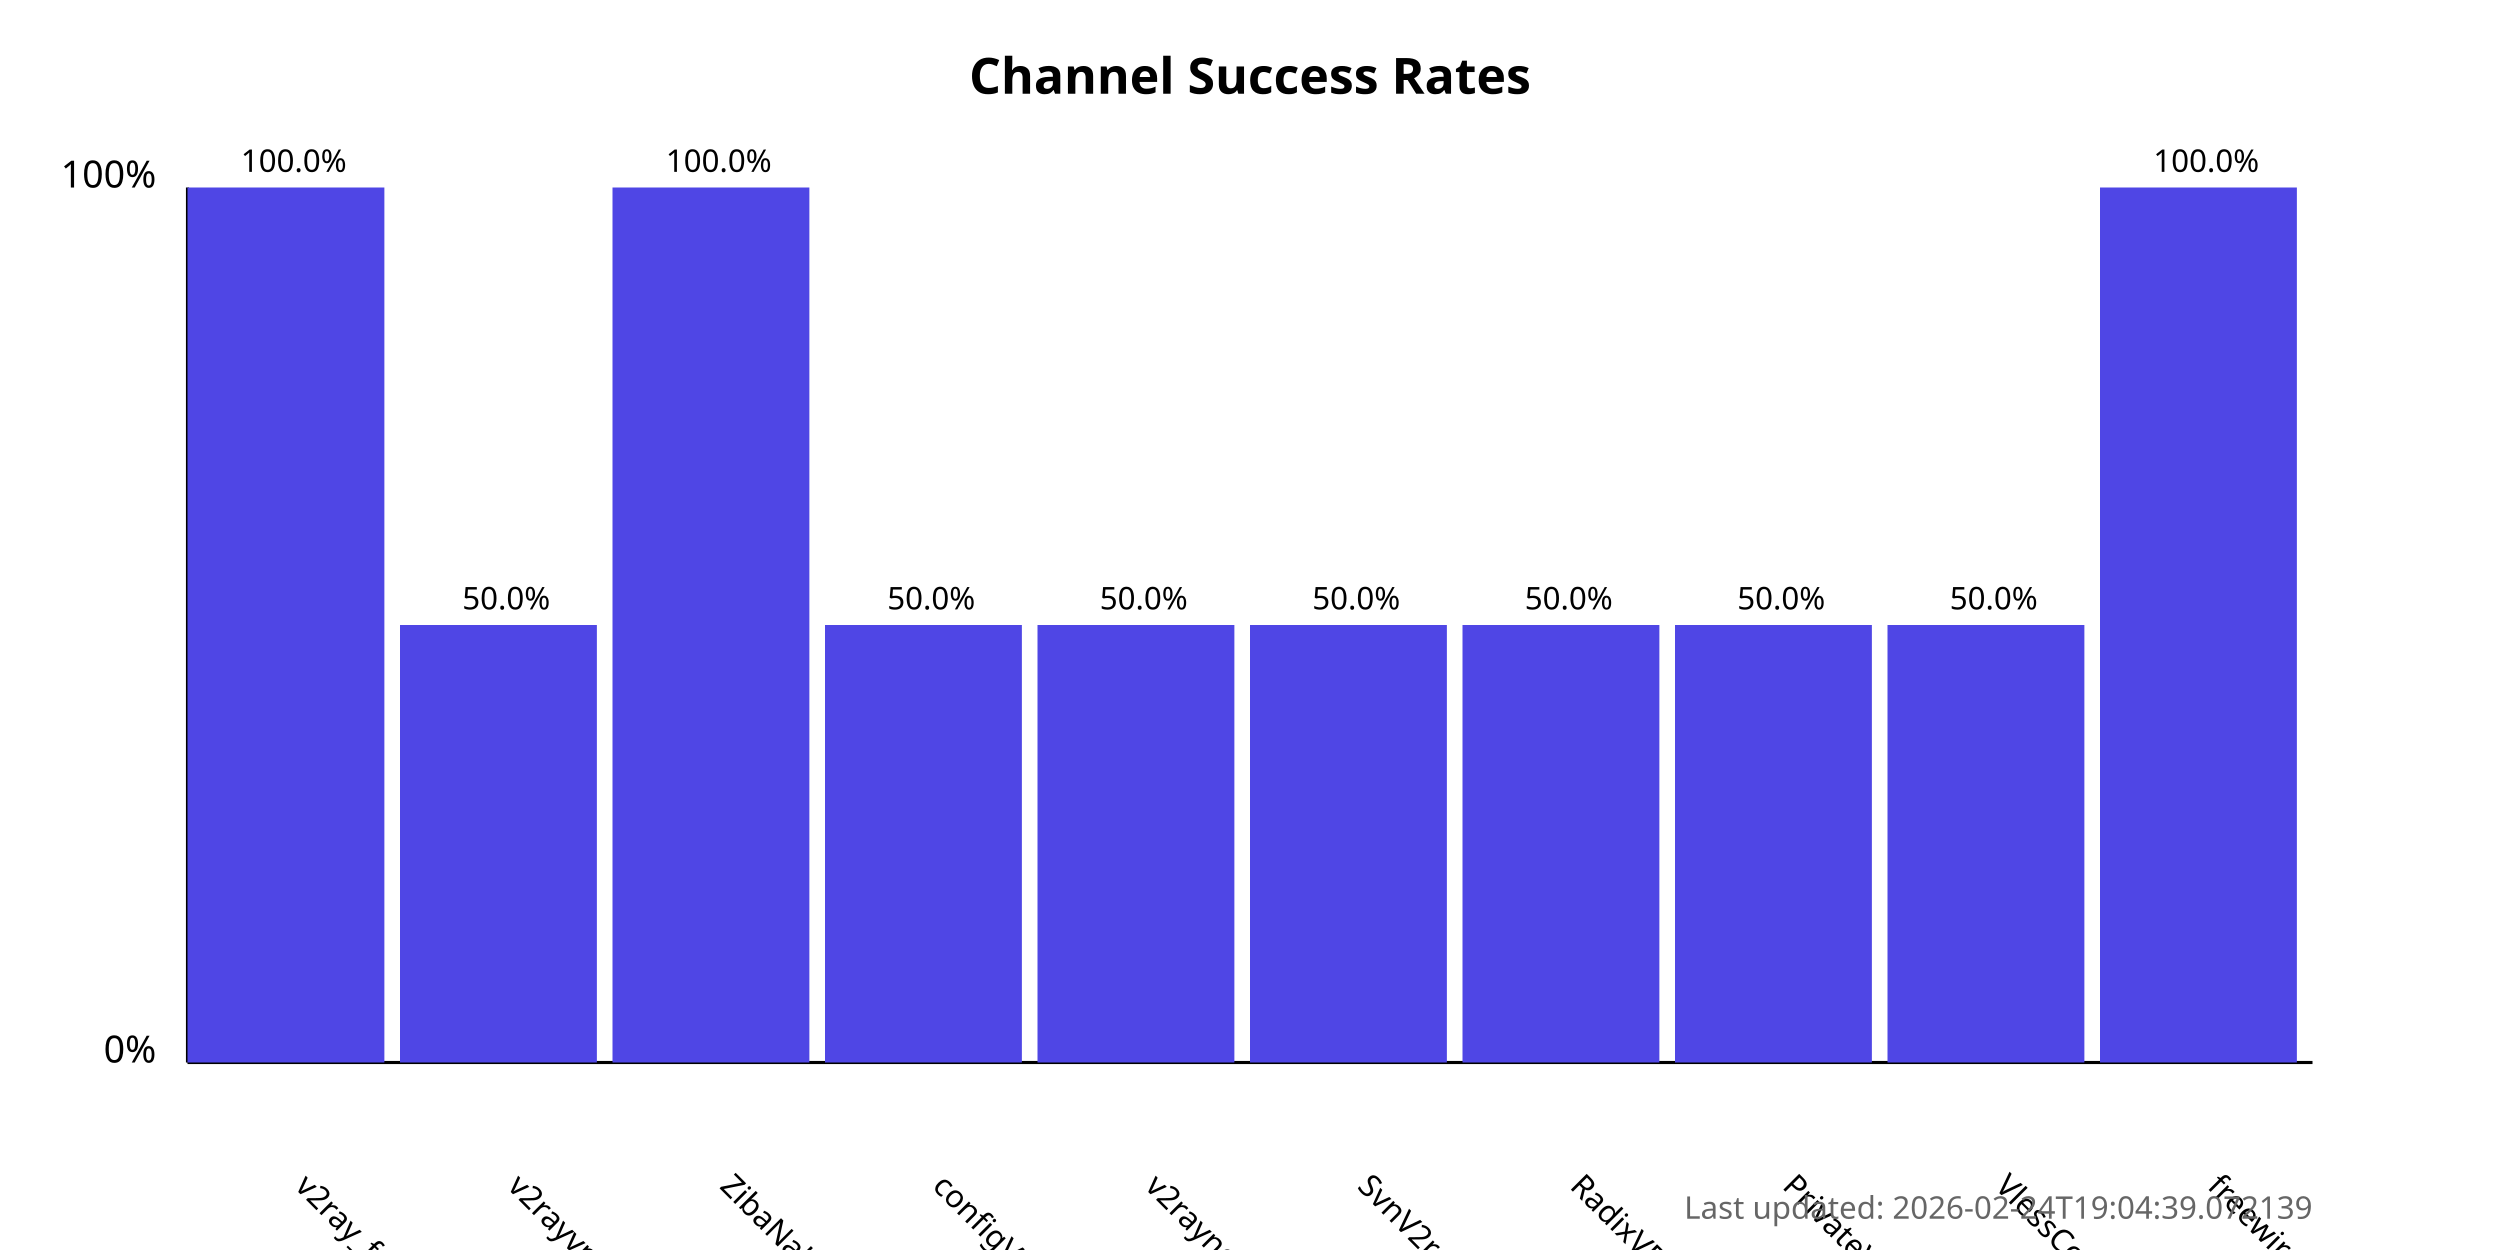
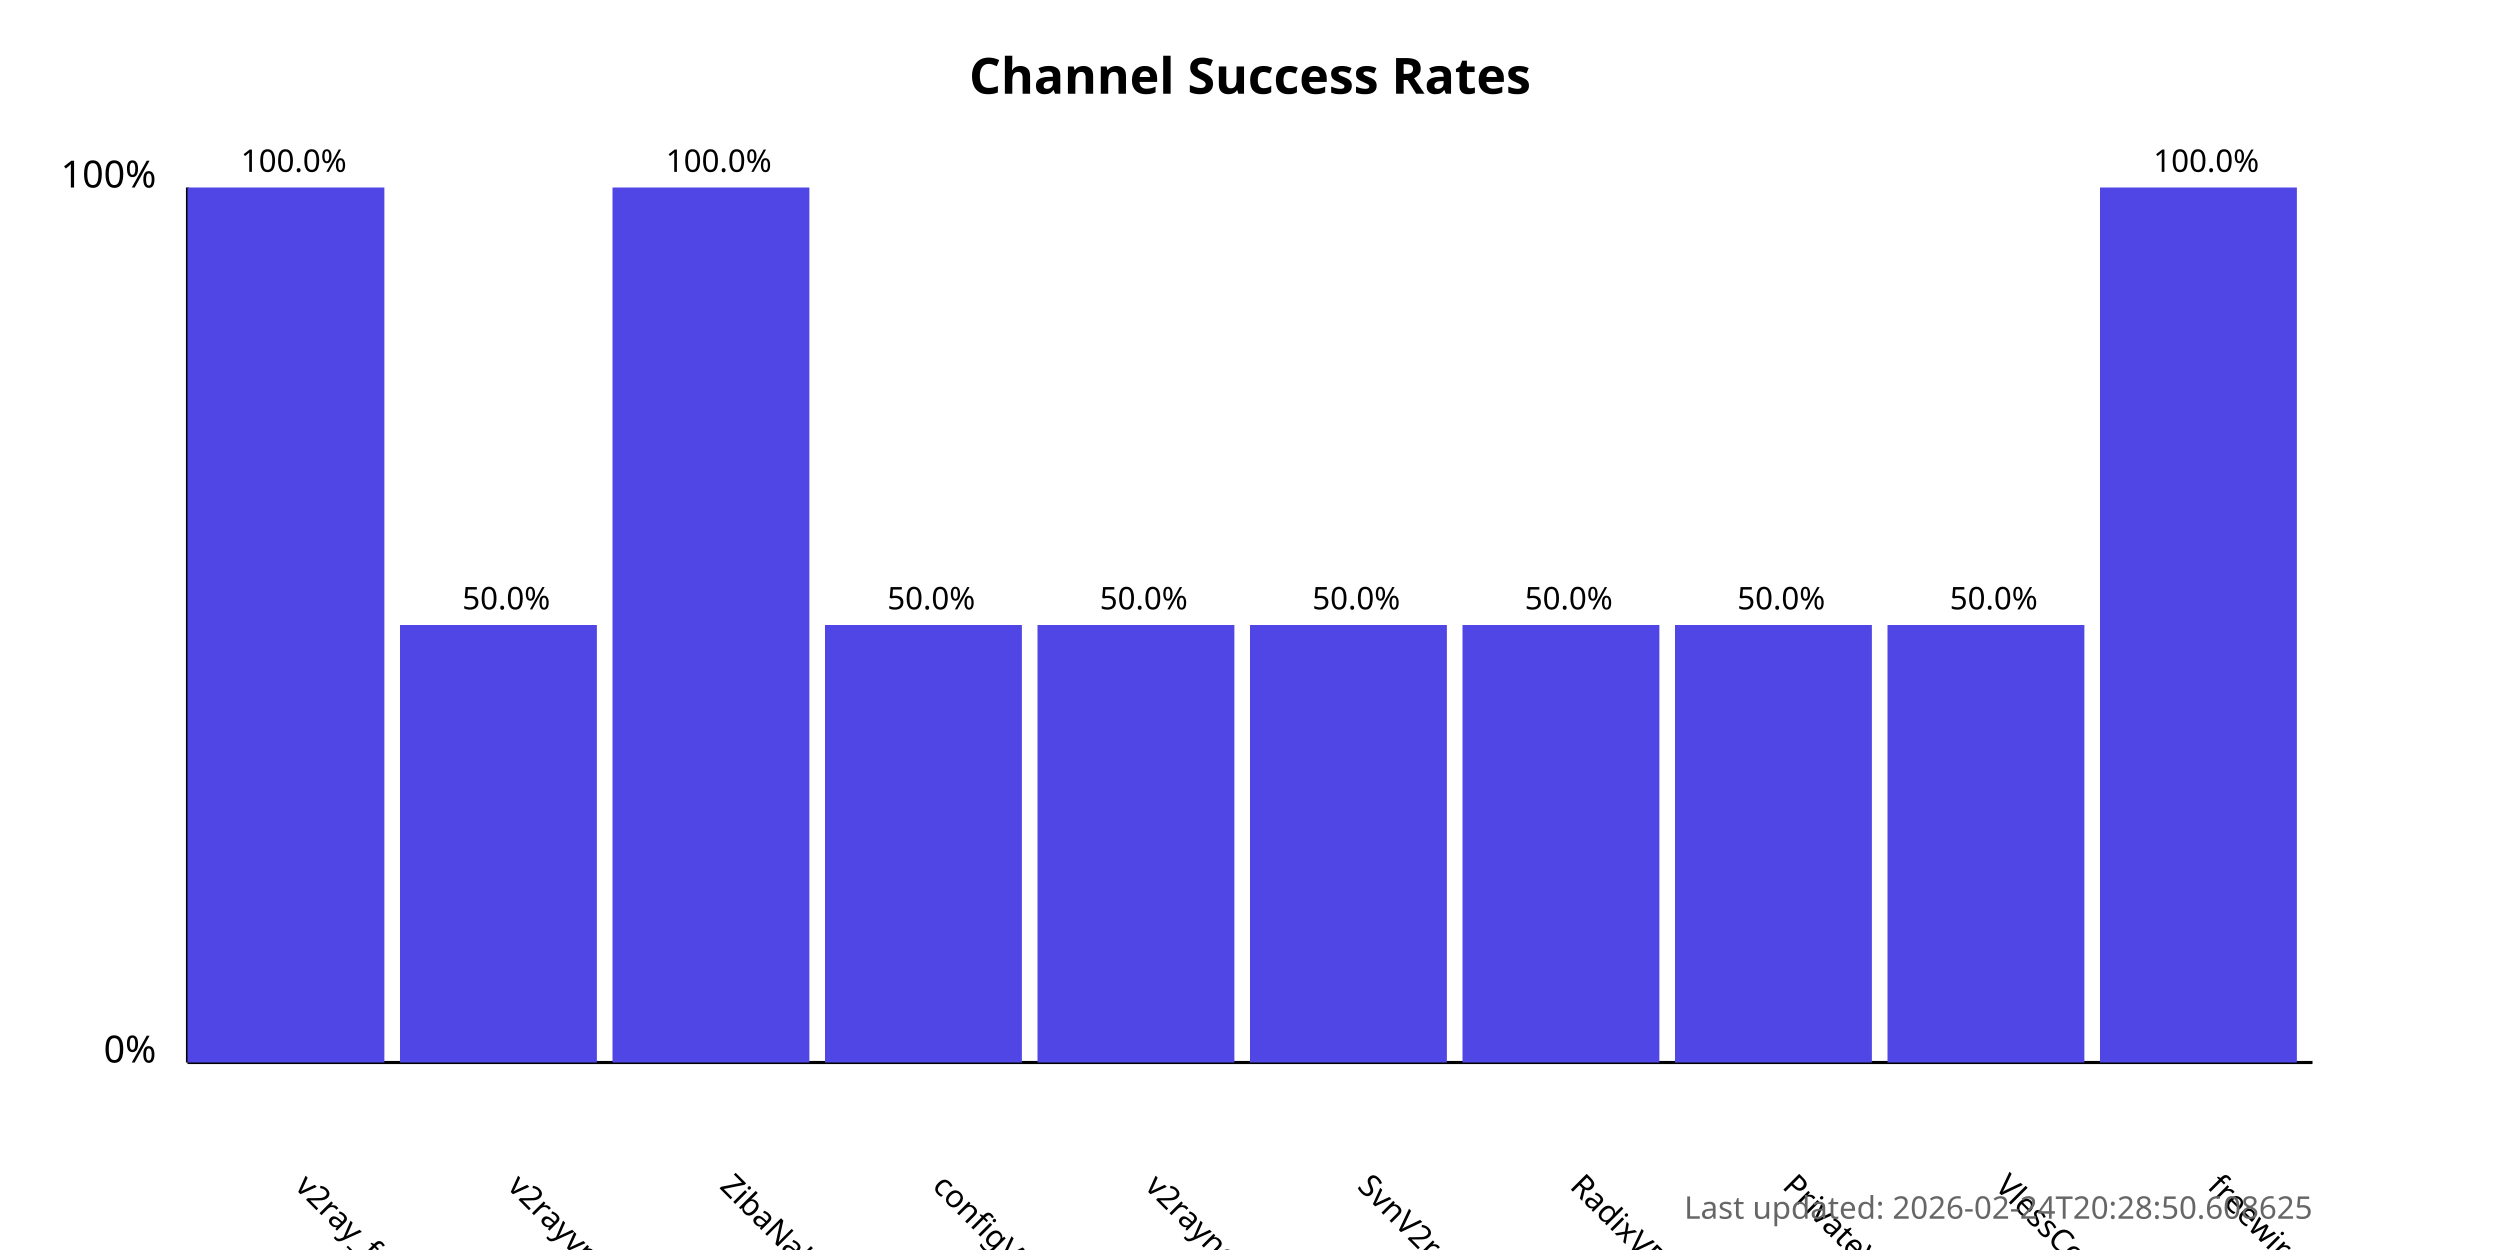
<svg xmlns="http://www.w3.org/2000/svg" width="800" height="400">
  <style>
            .chart-title { font: bold 16px sans-serif; }
            .axis-label { font: 12px sans-serif; }
            .tick-label { font: 10px sans-serif; }
            .bar { fill: #4f46e5; }
            .bar:hover { fill: #6366f1; }
            .timestamp { font: 10px sans-serif; fill: #666; }
        </style>
  <text x="400.0" y="30" text-anchor="middle" class="chart-title">
            Channel Success Rates
        </text>
  <line x1="60" y1="340" x2="60" y2="60" stroke="black" stroke-width="1" />
  <line x1="60" y1="340" x2="740" y2="340" stroke="black" stroke-width="1" />
  <text x="50" y="340" text-anchor="end" class="axis-label">0%</text>
  <text x="50" y="60" text-anchor="end" class="axis-label">100%</text>
  <g>
    <rect x="60" y="60.0" width="63.0" height="280.0" class="bar" />
    <text x="94.0" y="380" transform="rotate(45, 94.0, 380)" text-anchor="start" class="tick-label">
                v2ray_free_conf
            </text>
    <text x="94.0" y="55.0" text-anchor="middle" class="tick-label">
                100.0%
            </text>
  </g>
  <g>
    <rect x="128.0" y="200.0" width="63.0" height="140.0" class="bar" />
    <text x="162.0" y="380" transform="rotate(45, 162.0, 380)" text-anchor="start" class="tick-label">
                v2rayvpno
            </text>
    <text x="162.0" y="195.0" text-anchor="middle" class="tick-label">
                50.0%
            </text>
  </g>
  <g>
    <rect x="196.0" y="60.0" width="63.0" height="280.0" class="bar" />
    <text x="230.0" y="380" transform="rotate(45, 230.0, 380)" text-anchor="start" class="tick-label">
                ZibaNabz
            </text>
    <text x="230.0" y="55.0" text-anchor="middle" class="tick-label">
                100.0%
            </text>
  </g>
  <g>
    <rect x="264.0" y="200.0" width="63.0" height="140.0" class="bar" />
    <text x="298.0" y="380" transform="rotate(45, 298.0, 380)" text-anchor="start" class="tick-label">
                configV2rayForFree
            </text>
    <text x="298.0" y="195.0" text-anchor="middle" class="tick-label">
                50.0%
            </text>
  </g>
  <g>
    <rect x="332.0" y="200.0" width="63.0" height="140.0" class="bar" />
    <text x="366.0" y="380" transform="rotate(45, 366.0, 380)" text-anchor="start" class="tick-label">
                v2rayngvpn
            </text>
    <text x="366.0" y="195.0" text-anchor="middle" class="tick-label">
                50.0%
            </text>
  </g>
  <g>
    <rect x="400.0" y="200.0" width="63.0" height="140.0" class="bar" />
    <text x="434.0" y="380" transform="rotate(45, 434.0, 380)" text-anchor="start" class="tick-label">
                SvnV2ray
            </text>
    <text x="434.0" y="195.0" text-anchor="middle" class="tick-label">
                50.0%
            </text>
  </g>
  <g>
    <rect x="468.0" y="200.0" width="63.0" height="140.0" class="bar" />
    <text x="502.0" y="380" transform="rotate(45, 502.0, 380)" text-anchor="start" class="tick-label">
                RadixVPN
            </text>
    <text x="502.0" y="195.0" text-anchor="middle" class="tick-label">
                50.0%
            </text>
  </g>
  <g>
    <rect x="536.0" y="200.0" width="63.0" height="140.0" class="bar" />
    <text x="570.0" y="380" transform="rotate(45, 570.0, 380)" text-anchor="start" class="tick-label">
                PrivateVPNs
            </text>
    <text x="570.0" y="195.0" text-anchor="middle" class="tick-label">
                50.0%
            </text>
  </g>
  <g>
    <rect x="604.0" y="200.0" width="63.0" height="140.0" class="bar" />
    <text x="638.0" y="380" transform="rotate(45, 638.0, 380)" text-anchor="start" class="tick-label">
                VlessConfig
            </text>
    <text x="638.0" y="195.0" text-anchor="middle" class="tick-label">
                50.0%
            </text>
  </g>
  <g>
    <rect x="672.0" y="60.0" width="63.0" height="280.0" class="bar" />
    <text x="706.0" y="380" transform="rotate(45, 706.0, 380)" text-anchor="start" class="tick-label">
                freewireguard
            </text>
    <text x="706.0" y="55.0" text-anchor="middle" class="tick-label">
                100.0%
            </text>
  </g>
  <text x="740" y="390" text-anchor="end" class="timestamp">
-             Last updated: 2026-02-24T19:04:39.072139
+             Last updated: 2026-02-24T20:28:50.608625
        </text>
</svg>
